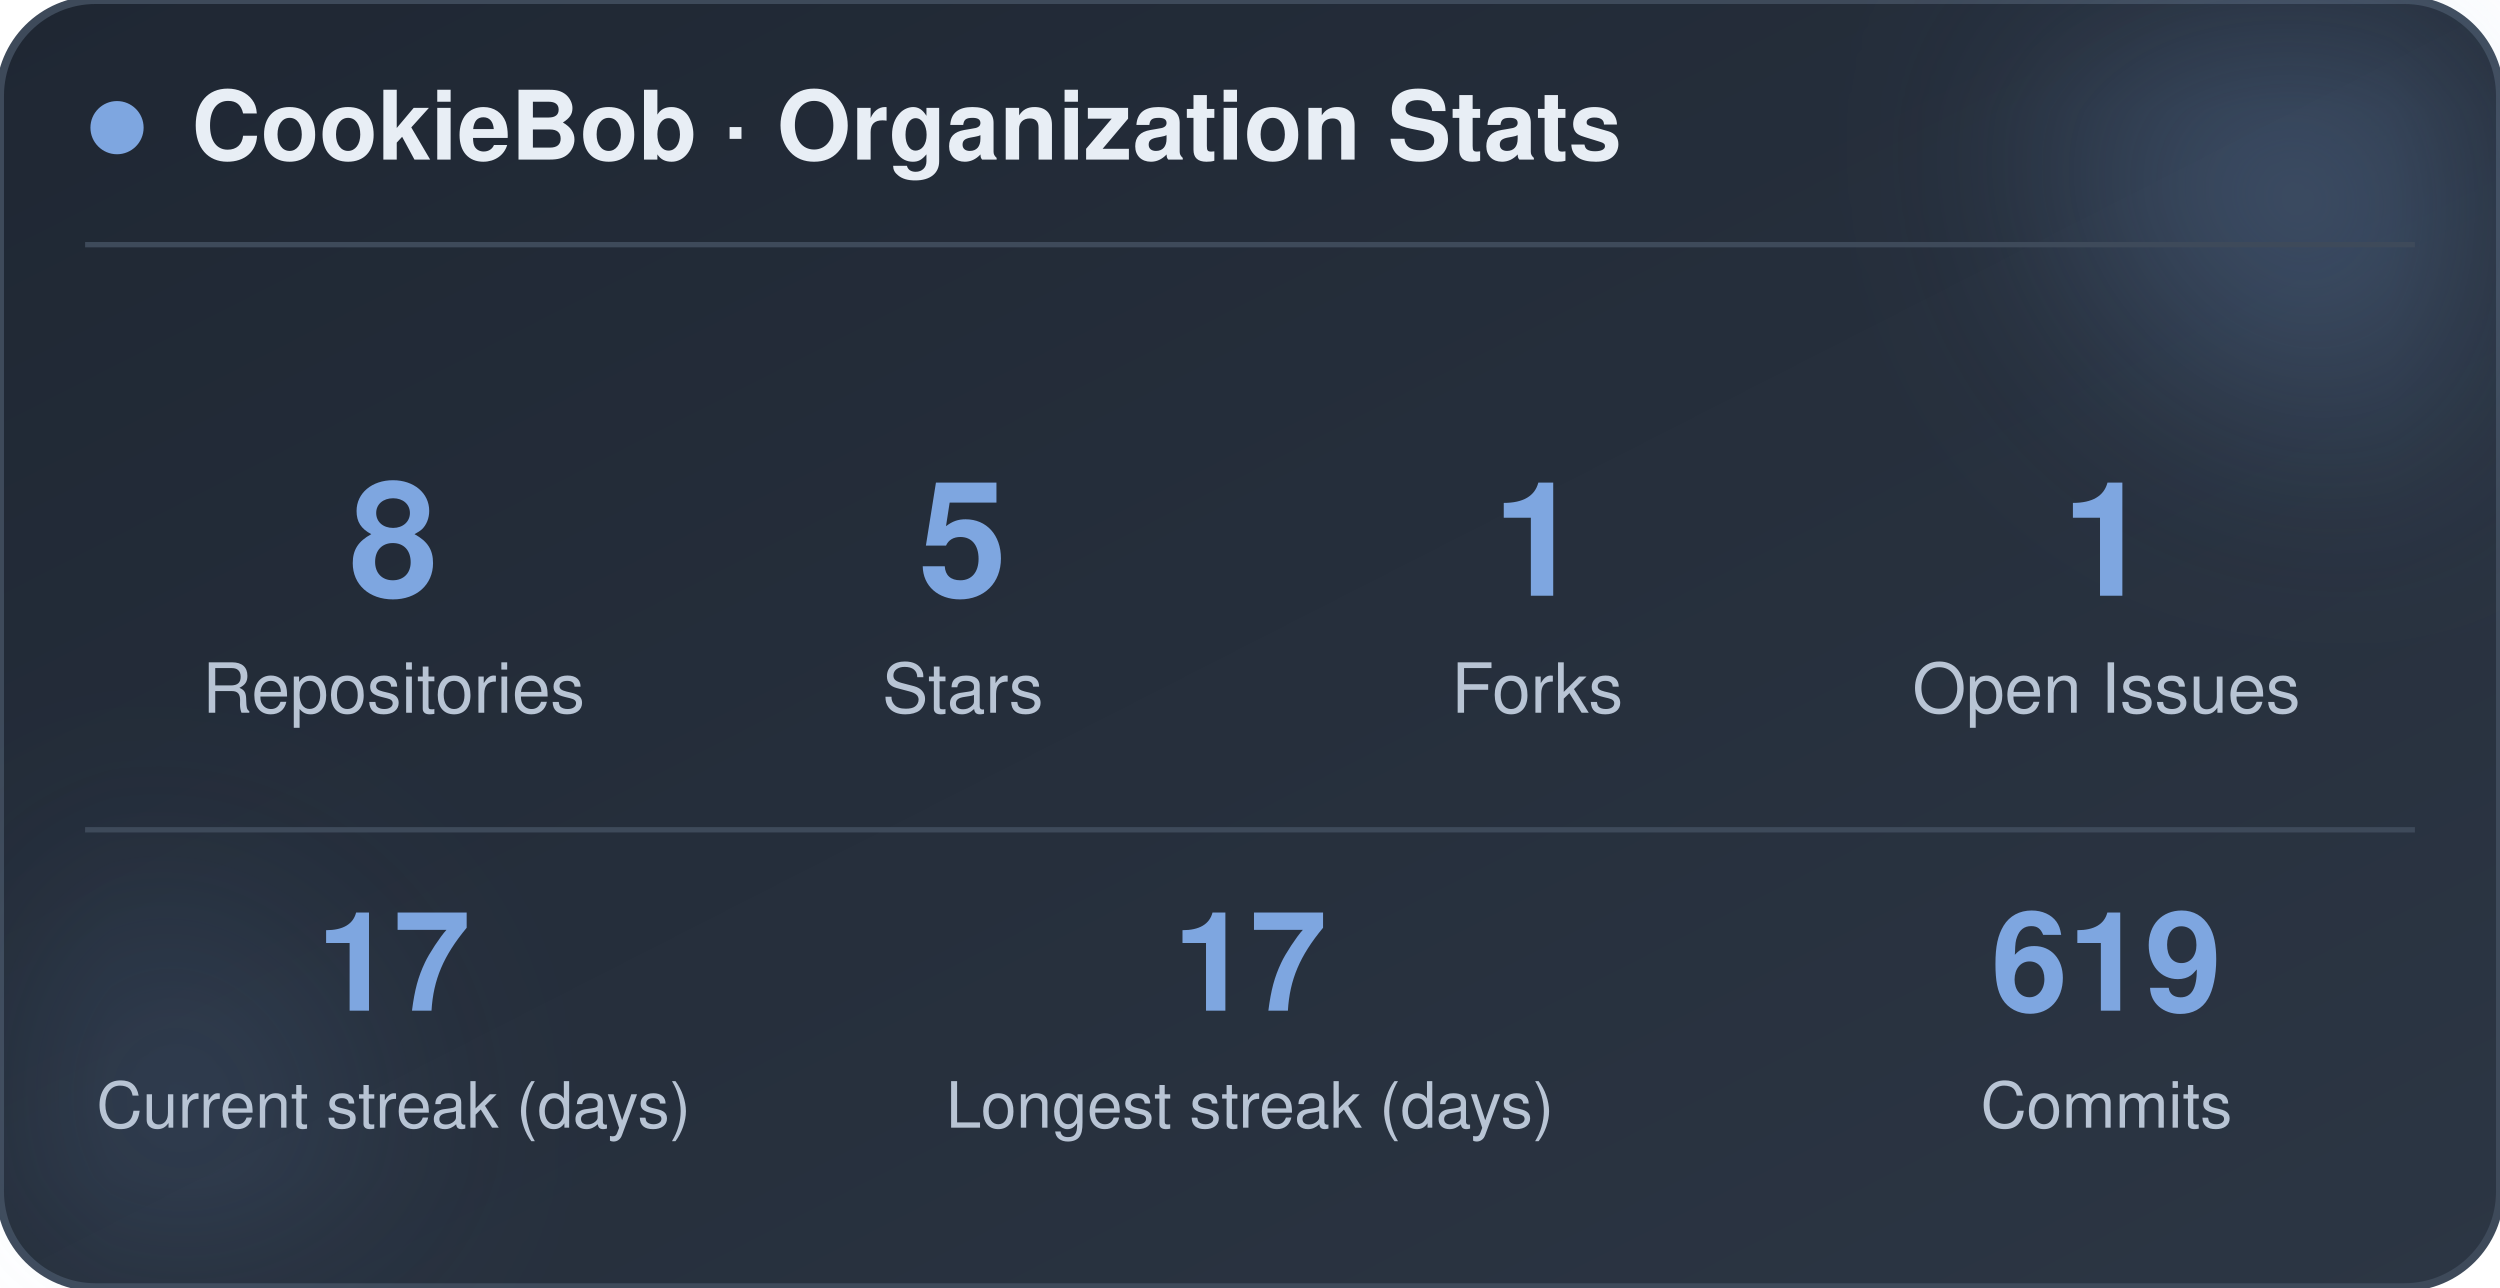
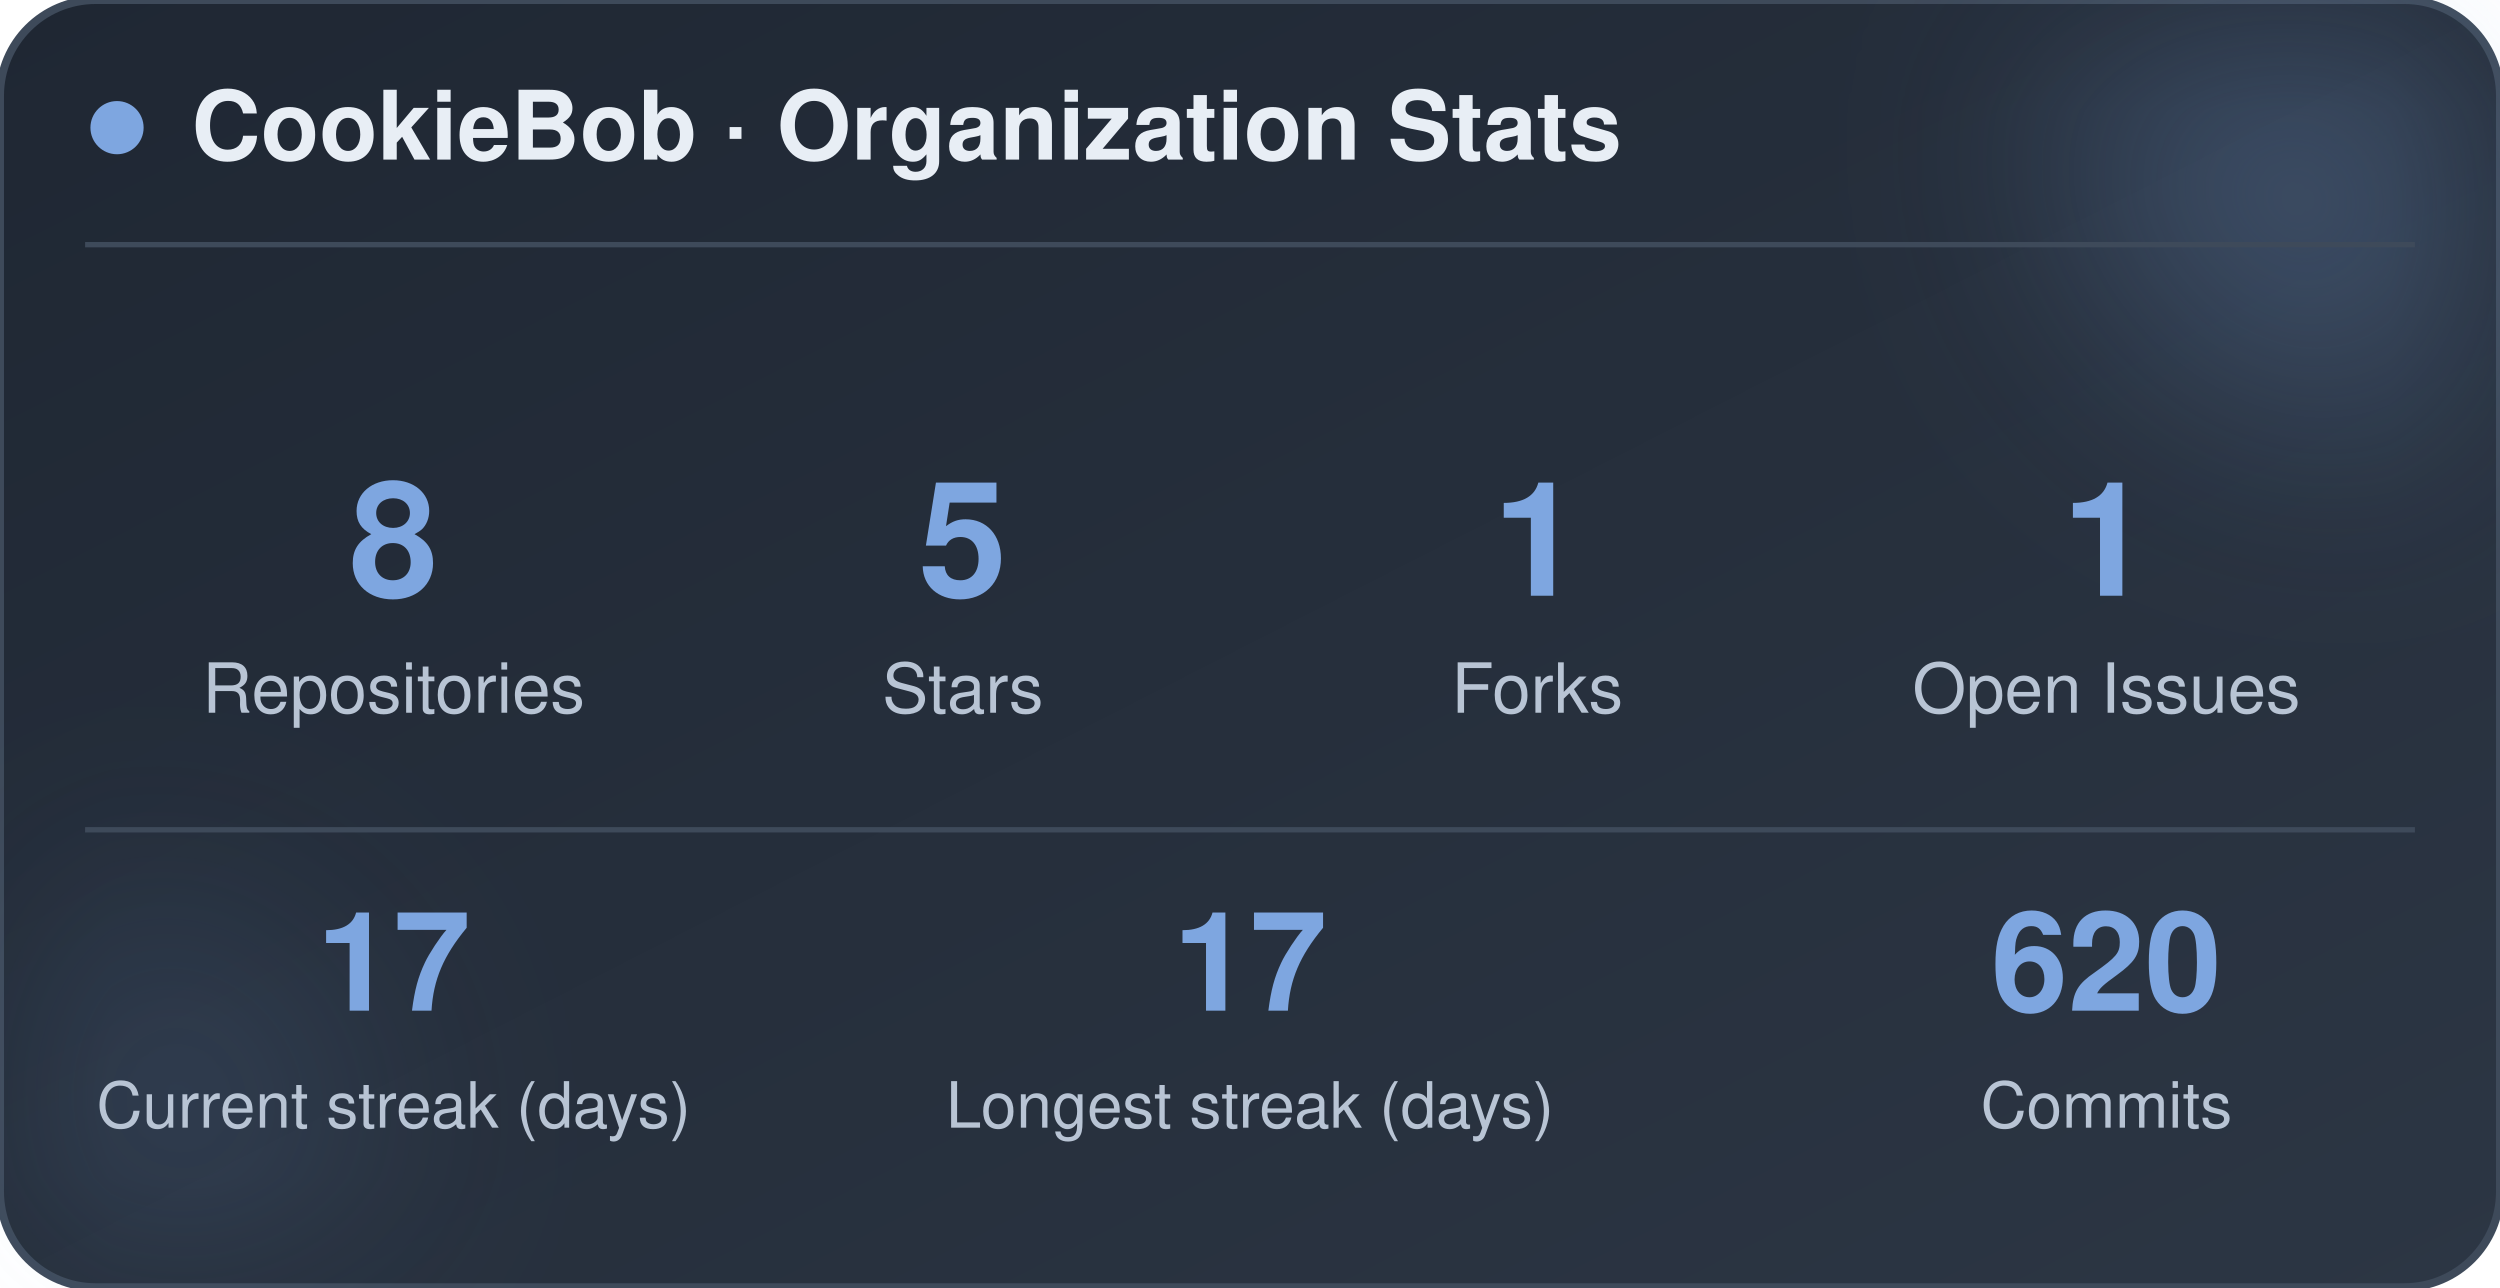
<svg xmlns="http://www.w3.org/2000/svg" width="470" height="242" viewBox="0 0 470 242" role="img" aria-label="CookieBob stats">
  <defs>
    <linearGradient id="bg" x1="0%" y1="0%" x2="100%" y2="100%">
      <stop offset="0%" stop-color="#1f2733" />
      <stop offset="100%" stop-color="#2c3644" />
    </linearGradient>
    <filter id="blur" x="-60%" y="-60%" width="220%" height="220%">
      <feGaussianBlur stdDeviation="22" />
    </filter>
  </defs>
  <rect x="0" y="0" width="470" height="242" rx="18" fill="url(#bg)" stroke="#3e4a5a" stroke-width="1.5" />
  <circle cx="444" cy="24" r="54" fill="#7ea6e0" opacity="0.26" filter="url(#blur)" />
  <circle cx="26" cy="212" r="42" fill="#7ea6e0" opacity="0.14" filter="url(#blur)" />
  <circle cx="22" cy="24" r="5" fill="#7ea6e0" />
  <text x="36" y="30" font-family="-apple-system, BlinkMacSystemFont, 'Segoe UI', Helvetica, Arial, sans-serif" font-size="18" font-weight="700" fill="#e8eef5">CookieBob · Organization Stats</text>
  <line x1="16" y1="46" x2="454" y2="46" stroke="#3e4a5a" stroke-width="1" />
  <text x="74" y="112" text-anchor="middle" font-family="-apple-system, BlinkMacSystemFont, 'Segoe UI', Helvetica, Arial, sans-serif" font-size="30" font-weight="800" fill="#7ea6e0">8</text>
  <text x="74" y="134" text-anchor="middle" font-family="-apple-system, BlinkMacSystemFont, 'Segoe UI', Helvetica, Arial, sans-serif" font-size="13" fill="#b8c4d4">Repositories</text>
  <text x="181" y="112" text-anchor="middle" font-family="-apple-system, BlinkMacSystemFont, 'Segoe UI', Helvetica, Arial, sans-serif" font-size="30" font-weight="800" fill="#7ea6e0">5</text>
  <text x="181" y="134" text-anchor="middle" font-family="-apple-system, BlinkMacSystemFont, 'Segoe UI', Helvetica, Arial, sans-serif" font-size="13" fill="#b8c4d4">Stars</text>
  <text x="289" y="112" text-anchor="middle" font-family="-apple-system, BlinkMacSystemFont, 'Segoe UI', Helvetica, Arial, sans-serif" font-size="30" font-weight="800" fill="#7ea6e0">1</text>
  <text x="289" y="134" text-anchor="middle" font-family="-apple-system, BlinkMacSystemFont, 'Segoe UI', Helvetica, Arial, sans-serif" font-size="13" fill="#b8c4d4">Forks</text>
  <text x="396" y="112" text-anchor="middle" font-family="-apple-system, BlinkMacSystemFont, 'Segoe UI', Helvetica, Arial, sans-serif" font-size="30" font-weight="800" fill="#7ea6e0">1</text>
  <text x="396" y="134" text-anchor="middle" font-family="-apple-system, BlinkMacSystemFont, 'Segoe UI', Helvetica, Arial, sans-serif" font-size="13" fill="#b8c4d4">Open Issues</text>
  <line x1="16" y1="156" x2="454" y2="156" stroke="#3e4a5a" stroke-width="1" />
  <text x="74" y="190" text-anchor="middle" font-family="-apple-system, BlinkMacSystemFont, 'Segoe UI', Helvetica, Arial, sans-serif" font-size="26" font-weight="800" fill="#7ea6e0">17</text>
  <text x="74" y="212" text-anchor="middle" font-family="-apple-system, BlinkMacSystemFont, 'Segoe UI', Helvetica, Arial, sans-serif" font-size="12" fill="#b8c4d4">Current streak (days)</text>
  <text x="235" y="190" text-anchor="middle" font-family="-apple-system, BlinkMacSystemFont, 'Segoe UI', Helvetica, Arial, sans-serif" font-size="26" font-weight="800" fill="#7ea6e0">17</text>
  <text x="235" y="212" text-anchor="middle" font-family="-apple-system, BlinkMacSystemFont, 'Segoe UI', Helvetica, Arial, sans-serif" font-size="12" fill="#b8c4d4">Longest streak (days)</text>
-   <text x="396" y="190" text-anchor="middle" font-family="-apple-system, BlinkMacSystemFont, 'Segoe UI', Helvetica, Arial, sans-serif" font-size="26" font-weight="800" fill="#7ea6e0">619</text>
+   <text x="396" y="190" text-anchor="middle" font-family="-apple-system, BlinkMacSystemFont, 'Segoe UI', Helvetica, Arial, sans-serif" font-size="26" font-weight="800" fill="#7ea6e0">620</text>
  <text x="396" y="212" text-anchor="middle" font-family="-apple-system, BlinkMacSystemFont, 'Segoe UI', Helvetica, Arial, sans-serif" font-size="12" fill="#b8c4d4">Commits</text>
</svg>
